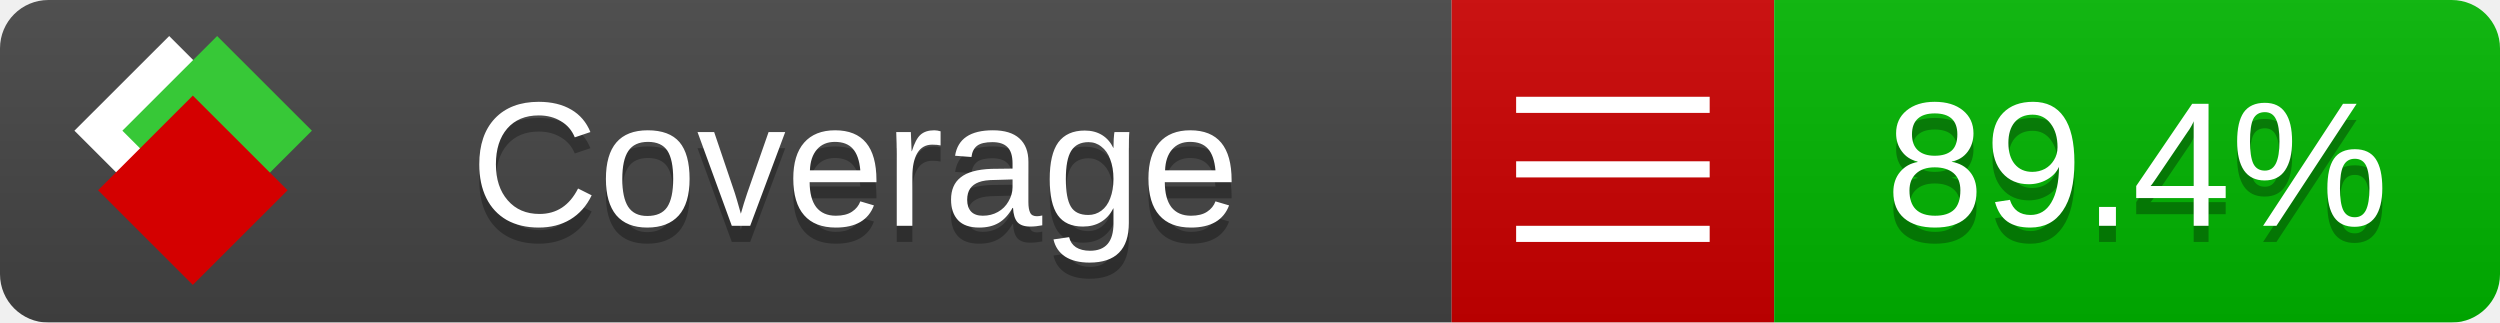
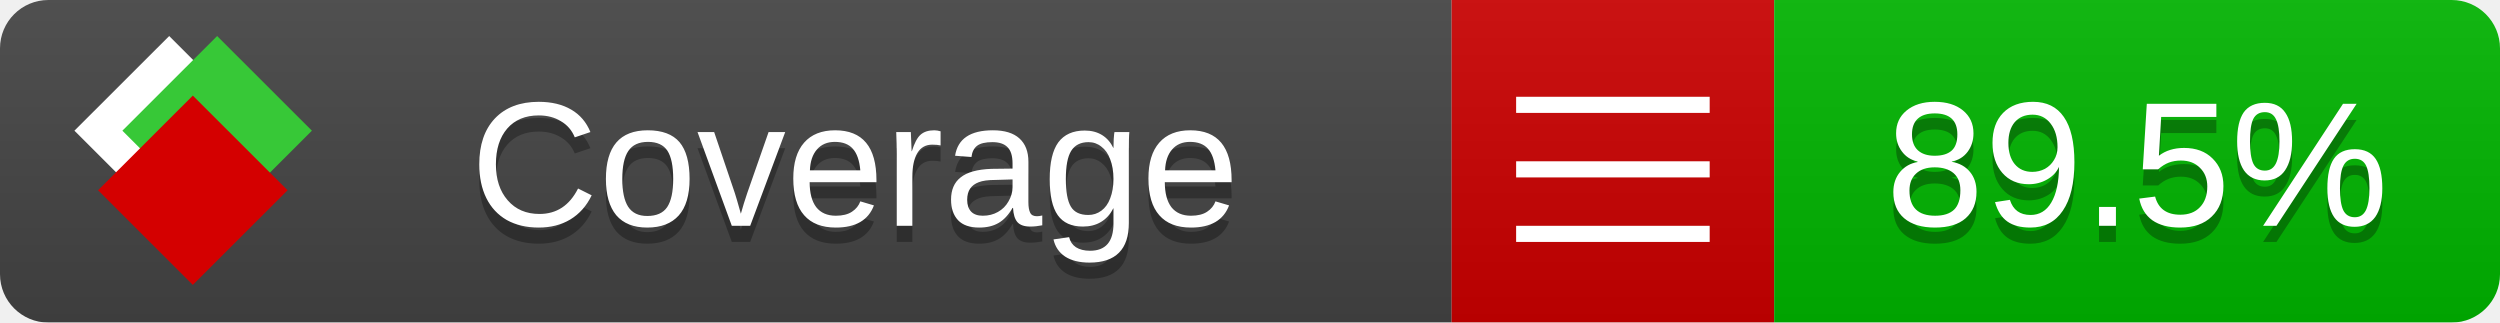
<svg xmlns="http://www.w3.org/2000/svg" xmlns:xlink="http://www.w3.org/1999/xlink" width="155" height="20">
  <style type="text/css">
          
            @keyframes fade1 {
                0% { visibility: visible; opacity: 1; }
               23% { visibility: visible; opacity: 1; }
               25% { visibility: hidden; opacity: 0; }
               48% { visibility: hidden; opacity: 0; }
               50% { visibility: hidden; opacity: 0; }
               73% { visibility: hidden; opacity: 0; }
               75% { visibility: hidden; opacity: 0; }
               98% { visibility: hidden; opacity: 0; }
              100% { visibility: visible; opacity: 1; }
            }
            @keyframes fade2 {
                0% { visibility: hidden; opacity: 0; }
               23% { visibility: hidden; opacity: 0; }
               25% { visibility: visible; opacity: 1; }
               48% { visibility: visible; opacity: 1; }
               50% { visibility: hidden; opacity: 0; }
               73% { visibility: hidden; opacity: 0; }
               75% { visibility: hidden; opacity: 0; }
               98% { visibility: hidden; opacity: 0; }
              100% { visibility: hidden; opacity: 0; }
            }
            @keyframes fade3 {
                0% { visibility: hidden; opacity: 0; }
               23% { visibility: hidden; opacity: 0; }
               25% { visibility: hidden; opacity: 0; }
               48% { visibility: hidden; opacity: 0; }
               50% { visibility: visible; opacity: 1; }
               73% { visibility: visible; opacity: 1; }
               75% { visibility: hidden; opacity: 0; }
               98% { visibility: hidden; opacity: 0; }
              100% { visibility: hidden; opacity: 0; }
            }
            @keyframes fade4 {
                0% { visibility: hidden; opacity: 0; }
               23% { visibility: hidden; opacity: 0; }
               25% { visibility: hidden; opacity: 0; }
               48% { visibility: hidden; opacity: 0; }
               50% { visibility: hidden; opacity: 0; }
               73% { visibility: hidden; opacity: 0; }
               75% { visibility: visible; opacity: 1; }
               98% { visibility: visible; opacity: 1; }
              100% { visibility: hidden; opacity: 0; }
            }
            .linecoverage {
                animation-duration: 15s;
                animation-name: fade1;
                animation-iteration-count: infinite;
            }
            .branchcoverage {
                animation-duration: 15s;
                animation-name: fade2;
                animation-iteration-count: infinite;
            }
            .methodcoverage {
                animation-duration: 15s;
                animation-name: fade3;
                animation-iteration-count: infinite;
            }
            .fullmethodcoverage {
                animation-duration: 15s;
                animation-name: fade4;
                animation-iteration-count: infinite;
            }
          
    </style>
  <defs>
    <linearGradient id="gradient" x2="0" y2="100%">
      <stop offset="0" stop-color="#bbb" stop-opacity=".1" />
      <stop offset="1" stop-opacity=".1" />
    </linearGradient>
    <linearGradient id="c">
      <stop offset="0" stop-color="#d40000" />
      <stop offset="1" stop-color="#ff2a2a" />
    </linearGradient>
    <linearGradient id="a">
      <stop offset="0" stop-color="#e0e0de" />
      <stop offset="1" stop-color="#fff" />
    </linearGradient>
    <linearGradient id="b">
      <stop offset="0" stop-color="#37c837" />
      <stop offset="1" stop-color="#217821" />
    </linearGradient>
    <linearGradient xlink:href="#a" id="e" x1="106.44" x2="69.96" y1="-11.96" y2="-46.84" gradientTransform="matrix(-.8426 -.00045 -.00045 -.8426 -94.27 -75.82)" gradientUnits="userSpaceOnUse" />
    <linearGradient xlink:href="#b" id="f" x1="56.19" x2="77.97" y1="-23.45" y2="10.62" gradientTransform="matrix(.8426 .00045 .00045 .8426 94.27 75.82)" gradientUnits="userSpaceOnUse" />
    <linearGradient xlink:href="#c" id="g" x1="79.98" x2="132.9" y1="10.79" y2="10.79" gradientTransform="matrix(.8426 .00045 .00045 .8426 94.27 75.82)" gradientUnits="userSpaceOnUse" />
    <mask id="mask">
      <rect width="155" height="20" rx="3" fill="#fff" />
    </mask>
    <g id="icon" transform="matrix(.04486 0 0 .04481 -.48 -.63)">
      <rect width="52.92" height="52.92" x="-109.72" y="-27.13" fill="url(#e)" transform="rotate(-135)" />
      <rect width="52.92" height="52.92" x="70.19" y="-39.18" fill="url(#f)" transform="rotate(45)" />
      <rect width="52.92" height="52.92" x="80.05" y="-15.74" fill="url(#g)" transform="rotate(45)" />
    </g>
  </defs>
  <g mask="url(#mask)">
    <rect x="0" y="0" width="90" height="20" fill="#444" />
    <rect x="90" y="0" width="20" height="20" fill="#c00" />
    <rect x="110" y="0" width="45" height="20" fill="#00B600" />
    <rect x="0" y="0" width="155" height="20" fill="url(#gradient)" />
  </g>
  <g>
    <path class="" stroke="#fff" d="M94 6.5 h12 M94 10.5 h12 M94 14.5 h12" />
  </g>
  <g fill="#fff" text-anchor="middle" font-family="Verdana,Arial,Geneva,sans-serif" font-size="11">
    <a xlink:href="https://github.com/danielpalme/ReportGenerator" target="_top">
      <use xlink:href="#icon" transform="translate(3,1) scale(3.5)" />
    </a>
    <text x="53" y="15" fill="#010101" fill-opacity=".3">Coverage</text>
    <text x="53" y="14" fill="#fff">Coverage</text>
-     <text class="" x="132.5" y="15" fill="#010101" fill-opacity=".3">89.4%</text>
-     <text class="" x="132.5" y="14">89.4%</text>
+     <text class="" x="132.5" y="15" fill="#010101" fill-opacity=".3">89.5%</text>
+     <text class="" x="132.5" y="14">89.5%</text>
  </g>
  <g>
    <rect class="" x="90" y="0" width="65" height="20" fill-opacity="0" />
  </g>
</svg>
